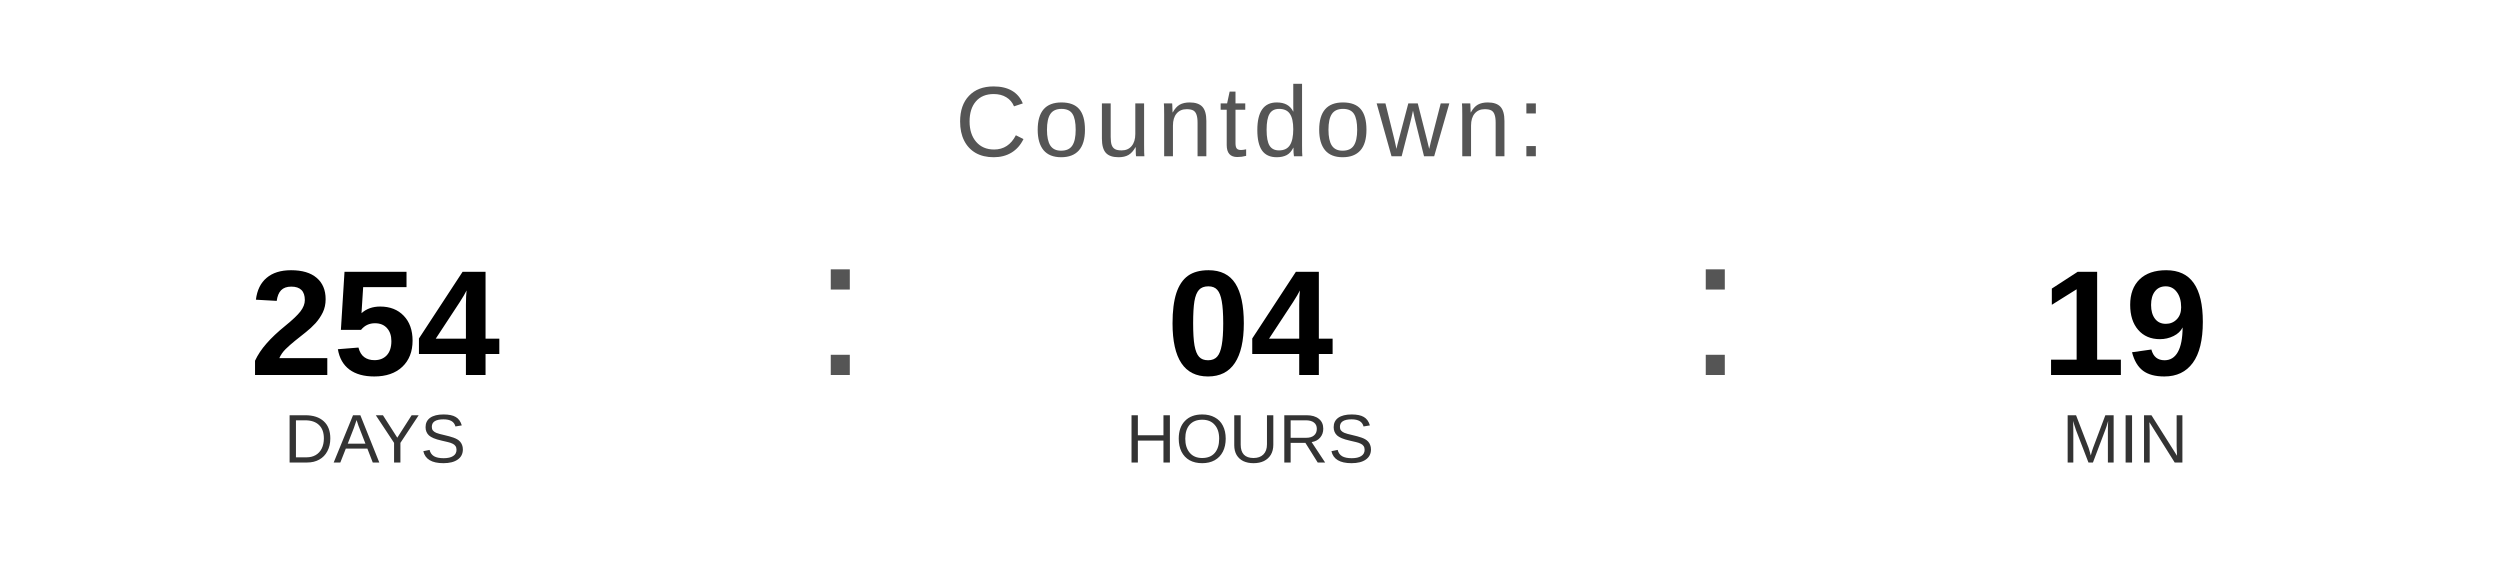
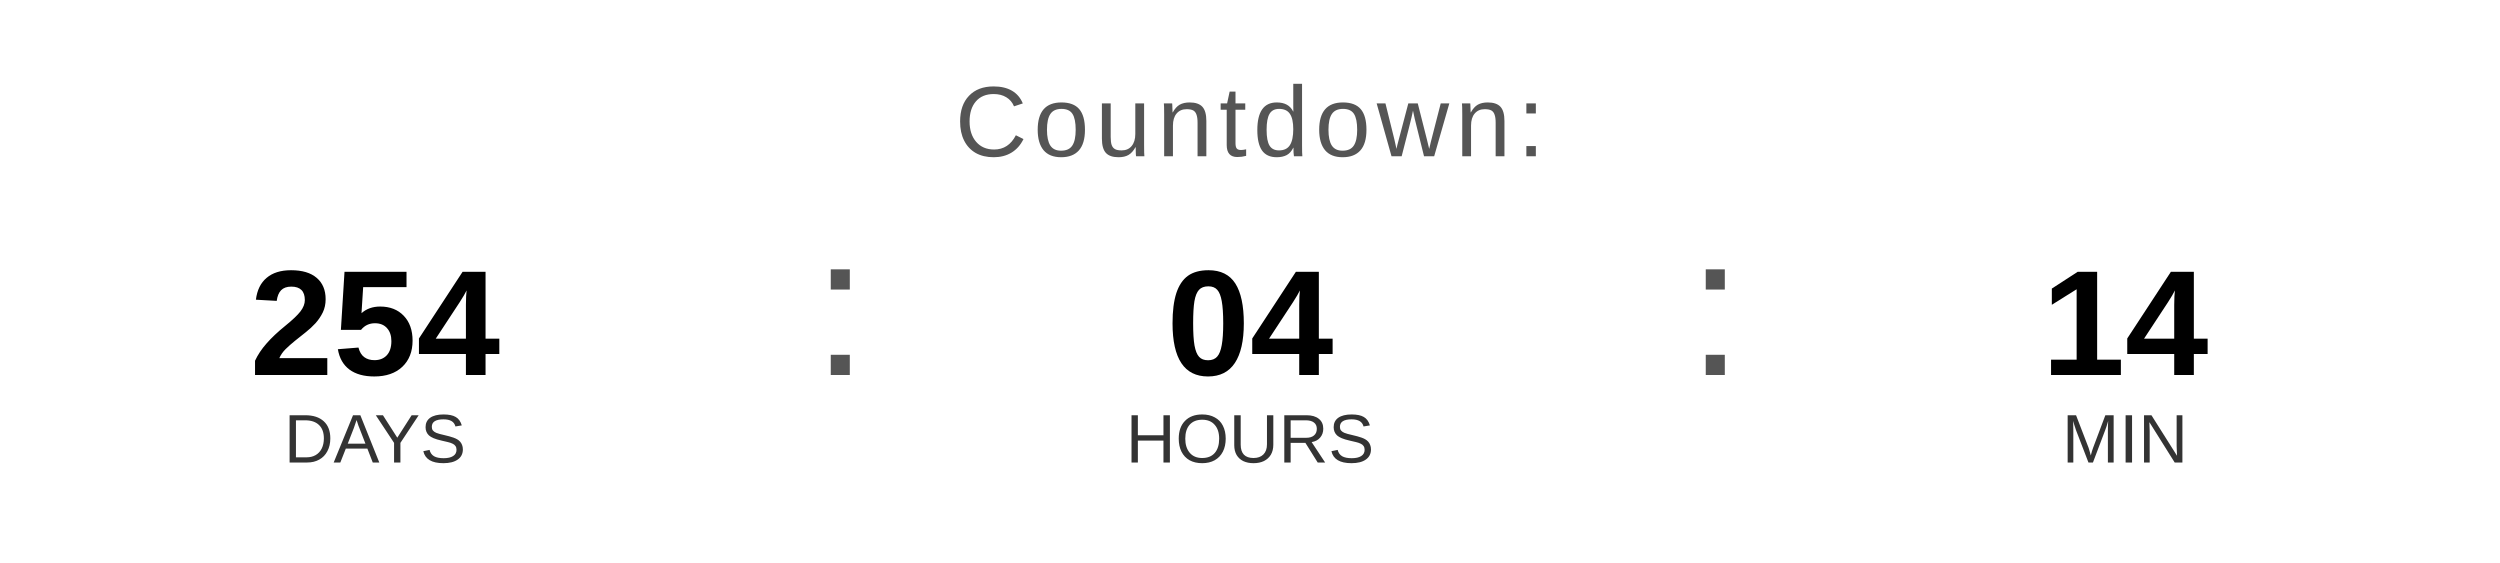
<svg xmlns="http://www.w3.org/2000/svg" width="400" height="90" viewBox="0 0 400 90">
  <text x="200" y="25" font-family="Arial, Helvetica, sans-serif" font-size="16" fill="#555555" text-anchor="middle" letter-spacing="1">
    Countdown:
  </text>
  <text x="60" y="60" font-family="Arial, Helvetica, sans-serif" font-size="24" font-weight="bold" fill="#000000" text-anchor="middle">254</text>
  <text x="60" y="74" font-family="Arial, Helvetica, sans-serif" font-size="11" fill="#333333" text-anchor="middle">DAYS</text>
  <text x="130" y="60" font-family="Arial, sans-serif" font-size="32" fill="#555555">:</text>
  <text x="200" y="60" font-family="Arial, Helvetica, sans-serif" font-size="24" font-weight="bold" fill="#000000" text-anchor="middle">04</text>
  <text x="200" y="74" font-family="Arial, Helvetica, sans-serif" font-size="11" fill="#333333" text-anchor="middle">HOURS</text>
  <text x="270" y="60" font-family="Arial, sans-serif" font-size="32" fill="#555555">:</text>
-   <text x="340" y="60" font-family="Arial, Helvetica, sans-serif" font-size="24" font-weight="bold" fill="#000000" text-anchor="middle">19</text>
+   <text x="340" y="60" font-family="Arial, Helvetica, sans-serif" font-size="24" font-weight="bold" fill="#000000" text-anchor="middle">14</text>
  <text x="340" y="74" font-family="Arial, Helvetica, sans-serif" font-size="11" fill="#333333" text-anchor="middle">MIN</text>
</svg>
